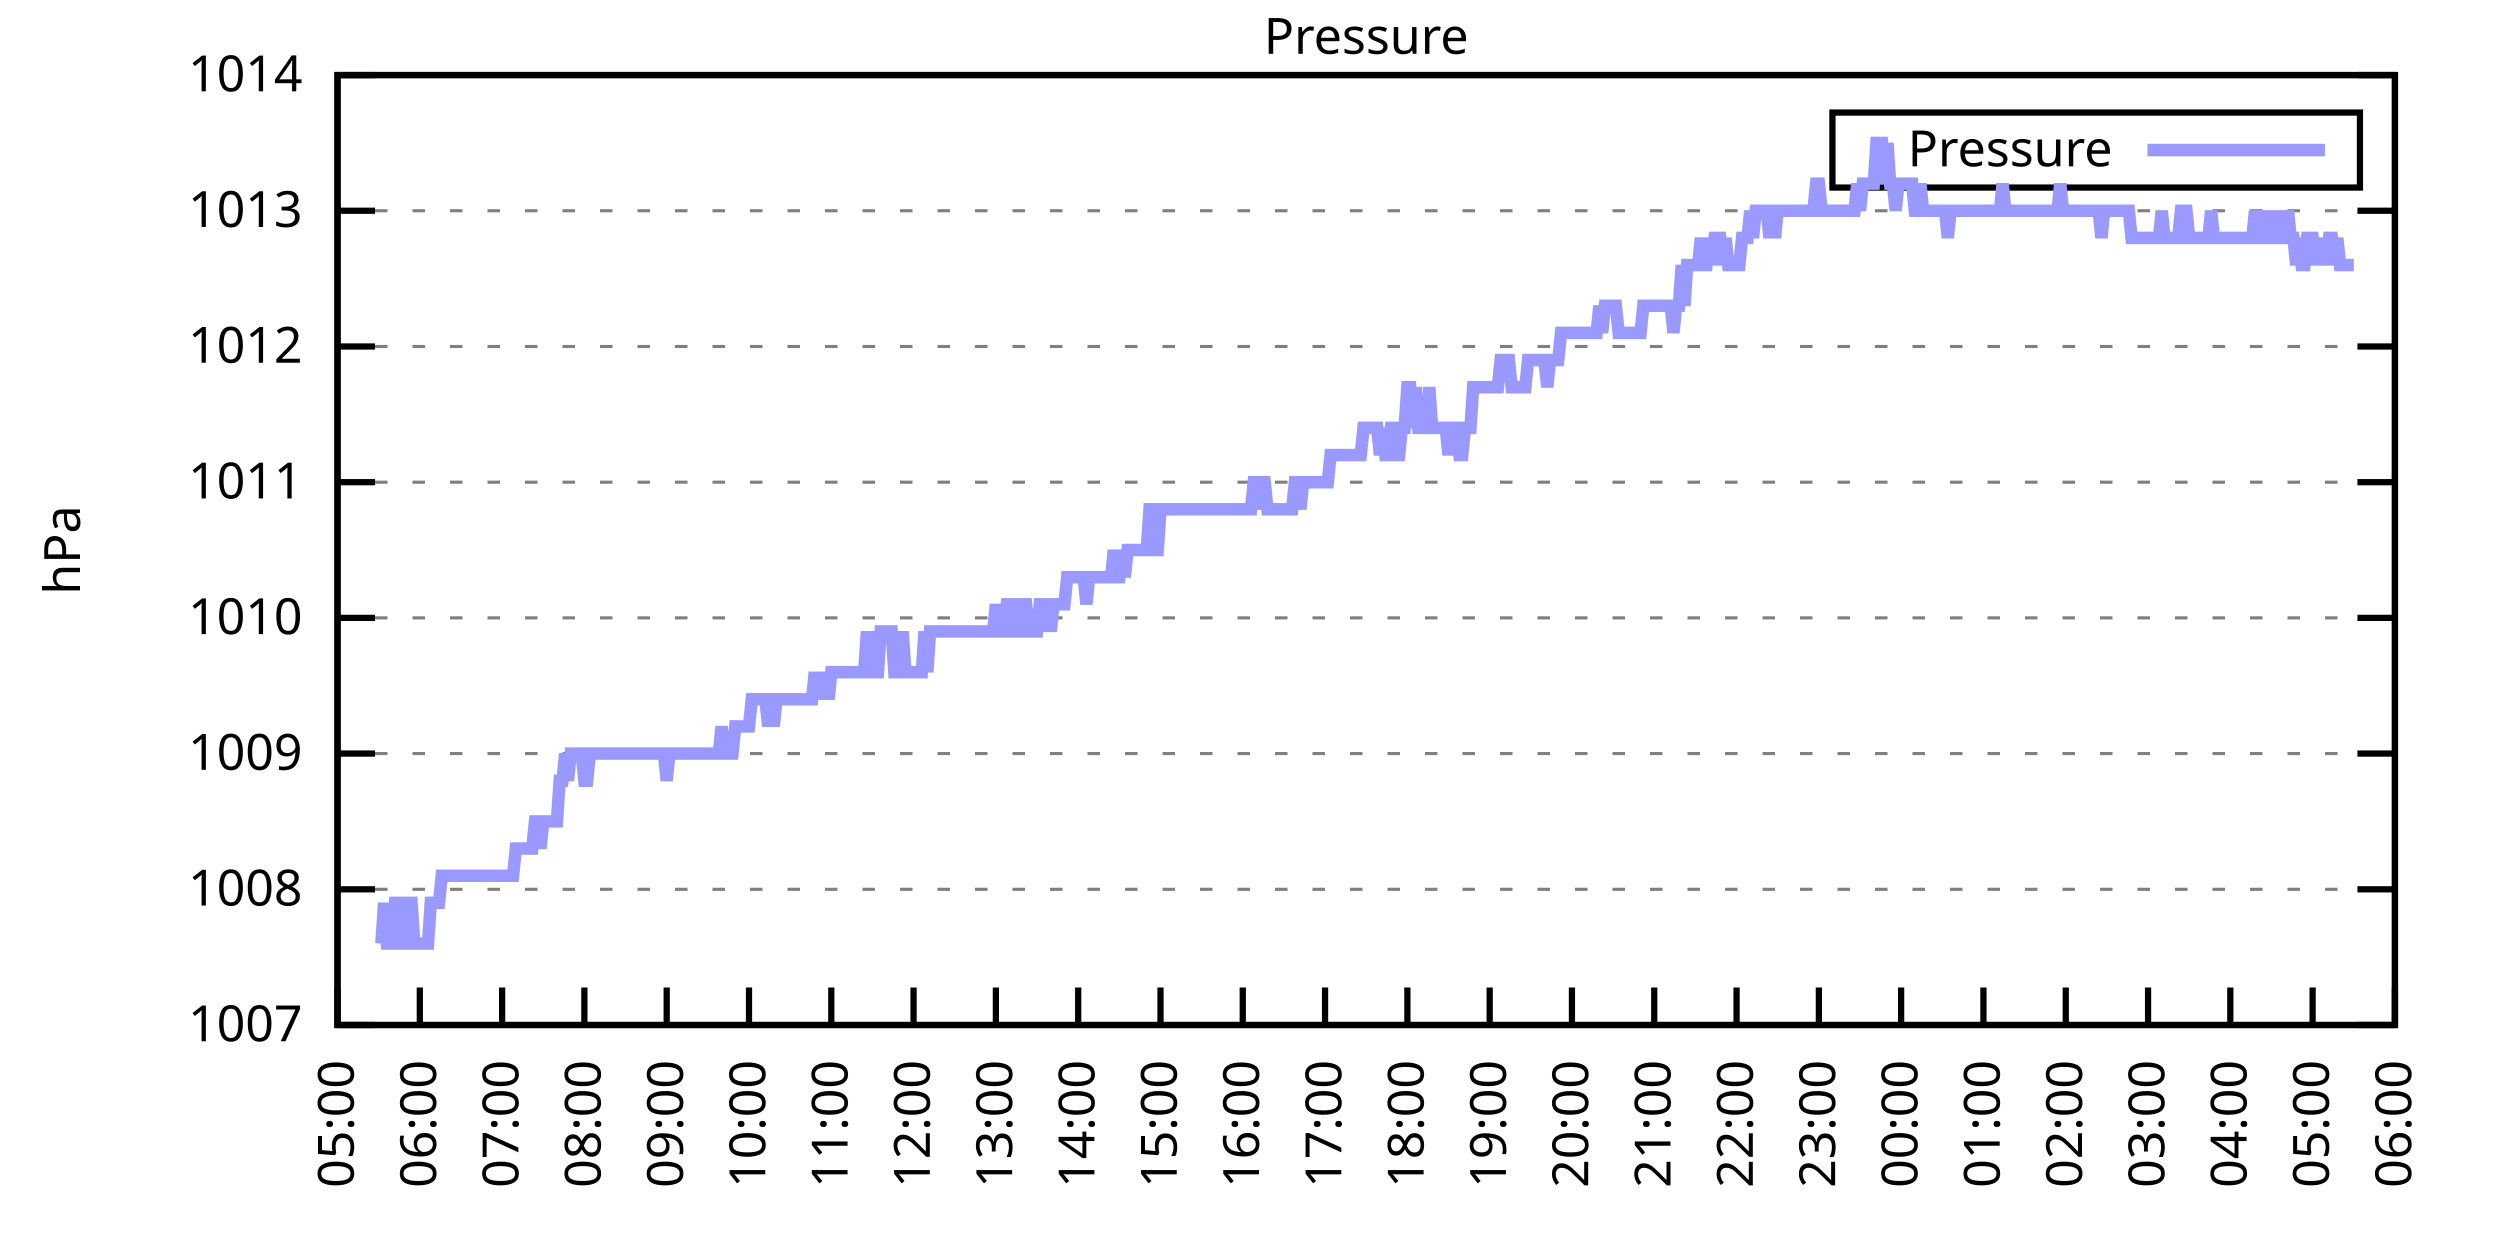
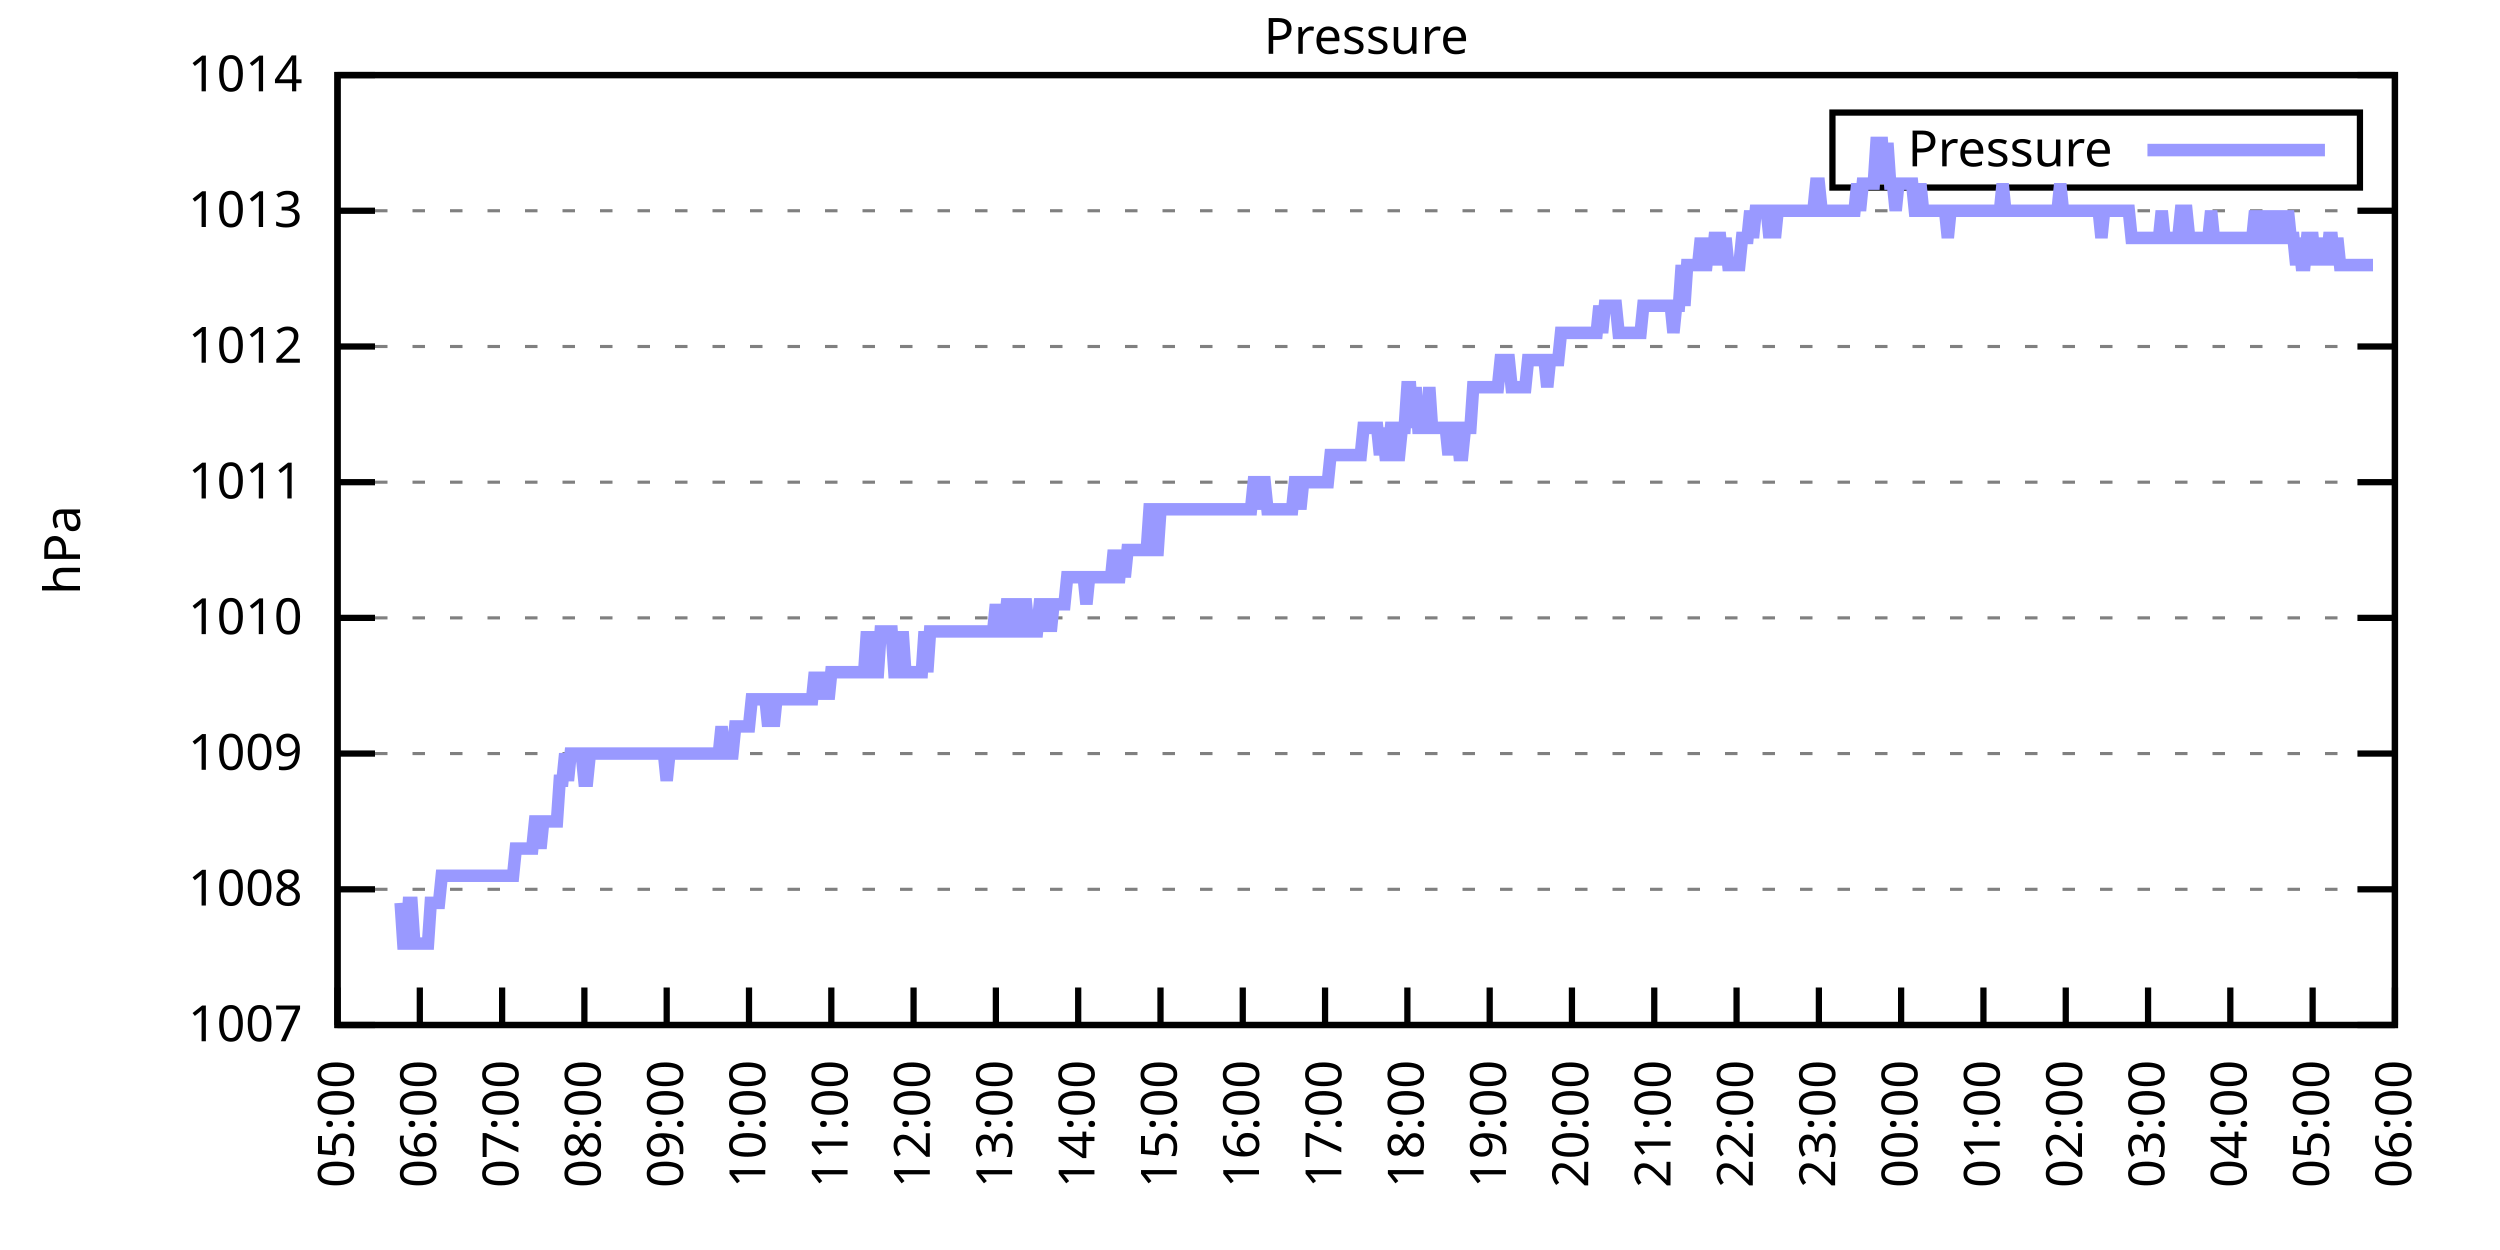
<svg xmlns="http://www.w3.org/2000/svg" xmlns:xlink="http://www.w3.org/1999/xlink" width="400" height="200" viewBox="0 0 400 200">
  <g id="gnuplot_canvas">
    <rect x="0" y="0" width="400" height="200" fill="none" />
    <defs>
      <circle id="gpDot" r="0.5" stroke-width="0.5" stroke="currentColor" />
      <path id="gpPt0" stroke-width="0.333" stroke="currentColor" d="M-1,0 h2 M0,-1 v2" />
      <path id="gpPt1" stroke-width="0.333" stroke="currentColor" d="M-1,-1 L1,1 M1,-1 L-1,1" />
      <path id="gpPt2" stroke-width="0.333" stroke="currentColor" d="M-1,0 L1,0 M0,-1 L0,1 M-1,-1 L1,1 M-1,1 L1,-1" />
      <rect id="gpPt3" stroke-width="0.333" stroke="currentColor" x="-1" y="-1" width="2" height="2" />
      <rect id="gpPt4" stroke-width="0.333" stroke="currentColor" fill="currentColor" x="-1" y="-1" width="2" height="2" />
      <circle id="gpPt5" stroke-width="0.333" stroke="currentColor" cx="0" cy="0" r="1" />
      <use xlink:href="#gpPt5" id="gpPt6" fill="currentColor" stroke="none" />
      <path id="gpPt7" stroke-width="0.333" stroke="currentColor" d="M0,-1.33 L-1.33,0.67 L1.33,0.67 z" />
      <use xlink:href="#gpPt7" id="gpPt8" fill="currentColor" stroke="none" />
      <use xlink:href="#gpPt7" id="gpPt9" stroke="currentColor" transform="rotate(180)" />
      <use xlink:href="#gpPt9" id="gpPt10" fill="currentColor" stroke="none" />
      <use xlink:href="#gpPt3" id="gpPt11" stroke="currentColor" transform="rotate(45)" />
      <use xlink:href="#gpPt11" id="gpPt12" fill="currentColor" stroke="none" />
      <path id="gpPt13" stroke-width="0.333" stroke="currentColor" d="M0,1.330 L1.265,0.411 L0.782,-1.067 L-0.782,-1.076 L-1.265,0.411 z" />
      <use xlink:href="#gpPt13" id="gpPt14" fill="currentColor" stroke="none" />
      <filter id="textbox" filterUnits="objectBoundingBox" x="0" y="0" height="1" width="1">
        <feFlood flood-color="white" flood-opacity="1" result="bgnd" />
        <feComposite in="SourceGraphic" in2="bgnd" operator="atop" />
      </filter>
      <filter id="greybox" filterUnits="objectBoundingBox" x="0" y="0" height="1" width="1">
        <feFlood flood-color="lightgrey" flood-opacity="1" result="grey" />
        <feComposite in="SourceGraphic" in2="grey" operator="atop" />
      </filter>
    </defs>
    <g fill="none" color="white" stroke="currentColor" stroke-width="1.00" stroke-linecap="butt" stroke-linejoin="miter">
</g>
    <g fill="none" color="black" stroke="currentColor" stroke-width="1.00" stroke-linecap="butt" stroke-linejoin="miter">
      <g stroke="none" shape-rendering="crispEdges">
        <polygon fill="rgb(255, 255, 255)" points="54.00,164.00 383.18,164.00 383.18,12.02 54.00,12.02 " />
      </g>
    </g>
    <g fill="none" color="black" stroke="currentColor" stroke-width="1.00" stroke-linecap="butt" stroke-linejoin="miter">
</g>
    <g fill="none" color="black" stroke="black" stroke-width="0.50" stroke-linecap="butt" stroke-linejoin="miter">
</g>
    <g fill="none" color="gray" stroke="currentColor" stroke-width="0.50" stroke-linecap="butt" stroke-linejoin="miter">
      <path stroke="gray" stroke-dasharray="2,4" class="gridline" d="M54.00,164.00 L383.19,164.00  " />
    </g>
    <g fill="none" color="gray" stroke="gray" stroke-width="1.00" stroke-linecap="butt" stroke-linejoin="miter">
</g>
    <g fill="none" color="black" stroke="currentColor" stroke-width="1.00" stroke-linecap="butt" stroke-linejoin="miter">
      <path stroke="black" d="M54.00,164.00 L60.00,164.00 M383.19,164.00 L377.19,164.00  " />
      <g transform="translate(48.40,166.60)" stroke="none" fill="black" font-family="Sans" font-size="8.00" text-anchor="end">
        <text>
          <tspan font-family="Sans"> 1007</tspan>
        </text>
      </g>
    </g>
    <g fill="none" color="black" stroke="currentColor" stroke-width="1.00" stroke-linecap="butt" stroke-linejoin="miter">
</g>
    <g fill="none" color="black" stroke="black" stroke-width="0.50" stroke-linecap="butt" stroke-linejoin="miter">
</g>
    <g fill="none" color="gray" stroke="currentColor" stroke-width="0.50" stroke-linecap="butt" stroke-linejoin="miter">
      <path stroke="gray" stroke-dasharray="2,4" class="gridline" d="M54.00,142.29 L383.19,142.29  " />
    </g>
    <g fill="none" color="gray" stroke="gray" stroke-width="1.00" stroke-linecap="butt" stroke-linejoin="miter">
</g>
    <g fill="none" color="black" stroke="currentColor" stroke-width="1.00" stroke-linecap="butt" stroke-linejoin="miter">
      <path stroke="black" d="M54.00,142.29 L60.00,142.29 M383.19,142.29 L377.19,142.29  " />
      <g transform="translate(48.40,144.89)" stroke="none" fill="black" font-family="Sans" font-size="8.00" text-anchor="end">
        <text>
          <tspan font-family="Sans"> 1008</tspan>
        </text>
      </g>
    </g>
    <g fill="none" color="black" stroke="currentColor" stroke-width="1.00" stroke-linecap="butt" stroke-linejoin="miter">
</g>
    <g fill="none" color="black" stroke="black" stroke-width="0.50" stroke-linecap="butt" stroke-linejoin="miter">
</g>
    <g fill="none" color="gray" stroke="currentColor" stroke-width="0.50" stroke-linecap="butt" stroke-linejoin="miter">
      <path stroke="gray" stroke-dasharray="2,4" class="gridline" d="M54.00,120.57 L383.19,120.57  " />
    </g>
    <g fill="none" color="gray" stroke="gray" stroke-width="1.00" stroke-linecap="butt" stroke-linejoin="miter">
</g>
    <g fill="none" color="black" stroke="currentColor" stroke-width="1.00" stroke-linecap="butt" stroke-linejoin="miter">
      <path stroke="black" d="M54.00,120.57 L60.00,120.57 M383.19,120.57 L377.19,120.57  " />
      <g transform="translate(48.40,123.17)" stroke="none" fill="black" font-family="Sans" font-size="8.00" text-anchor="end">
        <text>
          <tspan font-family="Sans"> 1009</tspan>
        </text>
      </g>
    </g>
    <g fill="none" color="black" stroke="currentColor" stroke-width="1.00" stroke-linecap="butt" stroke-linejoin="miter">
</g>
    <g fill="none" color="black" stroke="black" stroke-width="0.50" stroke-linecap="butt" stroke-linejoin="miter">
</g>
    <g fill="none" color="gray" stroke="currentColor" stroke-width="0.50" stroke-linecap="butt" stroke-linejoin="miter">
      <path stroke="gray" stroke-dasharray="2,4" class="gridline" d="M54.00,98.86 L383.19,98.86  " />
    </g>
    <g fill="none" color="gray" stroke="gray" stroke-width="1.00" stroke-linecap="butt" stroke-linejoin="miter">
</g>
    <g fill="none" color="black" stroke="currentColor" stroke-width="1.00" stroke-linecap="butt" stroke-linejoin="miter">
      <path stroke="black" d="M54.00,98.86 L60.00,98.86 M383.19,98.86 L377.19,98.86  " />
      <g transform="translate(48.40,101.46)" stroke="none" fill="black" font-family="Sans" font-size="8.00" text-anchor="end">
        <text>
          <tspan font-family="Sans"> 1010</tspan>
        </text>
      </g>
    </g>
    <g fill="none" color="black" stroke="currentColor" stroke-width="1.00" stroke-linecap="butt" stroke-linejoin="miter">
</g>
    <g fill="none" color="black" stroke="black" stroke-width="0.50" stroke-linecap="butt" stroke-linejoin="miter">
</g>
    <g fill="none" color="gray" stroke="currentColor" stroke-width="0.50" stroke-linecap="butt" stroke-linejoin="miter">
      <path stroke="gray" stroke-dasharray="2,4" class="gridline" d="M54.00,77.15 L383.19,77.15  " />
    </g>
    <g fill="none" color="gray" stroke="gray" stroke-width="1.00" stroke-linecap="butt" stroke-linejoin="miter">
</g>
    <g fill="none" color="black" stroke="currentColor" stroke-width="1.00" stroke-linecap="butt" stroke-linejoin="miter">
      <path stroke="black" d="M54.00,77.15 L60.00,77.15 M383.19,77.15 L377.19,77.15  " />
      <g transform="translate(48.40,79.75)" stroke="none" fill="black" font-family="Sans" font-size="8.00" text-anchor="end">
        <text>
          <tspan font-family="Sans"> 1011</tspan>
        </text>
      </g>
    </g>
    <g fill="none" color="black" stroke="currentColor" stroke-width="1.00" stroke-linecap="butt" stroke-linejoin="miter">
</g>
    <g fill="none" color="black" stroke="black" stroke-width="0.50" stroke-linecap="butt" stroke-linejoin="miter">
</g>
    <g fill="none" color="gray" stroke="currentColor" stroke-width="0.50" stroke-linecap="butt" stroke-linejoin="miter">
      <path stroke="gray" stroke-dasharray="2,4" class="gridline" d="M54.00,55.44 L383.19,55.44  " />
    </g>
    <g fill="none" color="gray" stroke="gray" stroke-width="1.00" stroke-linecap="butt" stroke-linejoin="miter">
</g>
    <g fill="none" color="black" stroke="currentColor" stroke-width="1.00" stroke-linecap="butt" stroke-linejoin="miter">
      <path stroke="black" d="M54.00,55.44 L60.00,55.44 M383.19,55.44 L377.19,55.44  " />
      <g transform="translate(48.40,58.04)" stroke="none" fill="black" font-family="Sans" font-size="8.00" text-anchor="end">
        <text>
          <tspan font-family="Sans"> 1012</tspan>
        </text>
      </g>
    </g>
    <g fill="none" color="black" stroke="currentColor" stroke-width="1.00" stroke-linecap="butt" stroke-linejoin="miter">
</g>
    <g fill="none" color="black" stroke="black" stroke-width="0.50" stroke-linecap="butt" stroke-linejoin="miter">
</g>
    <g fill="none" color="gray" stroke="currentColor" stroke-width="0.50" stroke-linecap="butt" stroke-linejoin="miter">
      <path stroke="gray" stroke-dasharray="2,4" class="gridline" d="M54.00,33.72 L383.19,33.72  " />
    </g>
    <g fill="none" color="gray" stroke="gray" stroke-width="1.00" stroke-linecap="butt" stroke-linejoin="miter">
</g>
    <g fill="none" color="black" stroke="currentColor" stroke-width="1.00" stroke-linecap="butt" stroke-linejoin="miter">
      <path stroke="black" d="M54.00,33.72 L60.00,33.72 M383.19,33.72 L377.19,33.72  " />
      <g transform="translate(48.40,36.32)" stroke="none" fill="black" font-family="Sans" font-size="8.00" text-anchor="end">
        <text>
          <tspan font-family="Sans"> 1013</tspan>
        </text>
      </g>
    </g>
    <g fill="none" color="black" stroke="currentColor" stroke-width="1.00" stroke-linecap="butt" stroke-linejoin="miter">
</g>
    <g fill="none" color="black" stroke="black" stroke-width="0.50" stroke-linecap="butt" stroke-linejoin="miter">
</g>
    <g fill="none" color="gray" stroke="currentColor" stroke-width="0.50" stroke-linecap="butt" stroke-linejoin="miter">
      <path stroke="gray" stroke-dasharray="2,4" class="gridline" d="M54.00,12.01 L383.19,12.01  " />
    </g>
    <g fill="none" color="gray" stroke="gray" stroke-width="1.00" stroke-linecap="butt" stroke-linejoin="miter">
</g>
    <g fill="none" color="black" stroke="currentColor" stroke-width="1.00" stroke-linecap="butt" stroke-linejoin="miter">
      <path stroke="black" d="M54.00,12.01 L60.00,12.01 M383.19,12.01 L377.19,12.01  " />
      <g transform="translate(48.40,14.61)" stroke="none" fill="black" font-family="Sans" font-size="8.00" text-anchor="end">
        <text>
          <tspan font-family="Sans"> 1014</tspan>
        </text>
      </g>
    </g>
    <g fill="none" color="black" stroke="currentColor" stroke-width="1.00" stroke-linecap="butt" stroke-linejoin="miter">
      <path stroke="black" d="M54.00,164.00 L54.00,158.00  " />
      <g transform="translate(56.60,169.60) rotate(270.00)" stroke="none" fill="black" font-family="Sans" font-size="8.00" text-anchor="end">
        <text>
          <tspan font-family="Sans">05:00</tspan>
        </text>
      </g>
    </g>
    <g fill="none" color="black" stroke="currentColor" stroke-width="1.00" stroke-linecap="butt" stroke-linejoin="miter">
      <path stroke="black" d="M67.17,164.00 L67.17,158.00  " />
      <g transform="translate(69.77,169.60) rotate(270.00)" stroke="none" fill="black" font-family="Sans" font-size="8.00" text-anchor="end">
        <text>
          <tspan font-family="Sans">06:00</tspan>
        </text>
      </g>
    </g>
    <g fill="none" color="black" stroke="currentColor" stroke-width="1.00" stroke-linecap="butt" stroke-linejoin="miter">
      <path stroke="black" d="M80.34,164.00 L80.34,158.00  " />
      <g transform="translate(82.94,169.60) rotate(270.00)" stroke="none" fill="black" font-family="Sans" font-size="8.00" text-anchor="end">
        <text>
          <tspan font-family="Sans">07:00</tspan>
        </text>
      </g>
    </g>
    <g fill="none" color="black" stroke="currentColor" stroke-width="1.00" stroke-linecap="butt" stroke-linejoin="miter">
      <path stroke="black" d="M93.50,164.00 L93.50,158.00  " />
      <g transform="translate(96.10,169.60) rotate(270.00)" stroke="none" fill="black" font-family="Sans" font-size="8.00" text-anchor="end">
        <text>
          <tspan font-family="Sans">08:00</tspan>
        </text>
      </g>
    </g>
    <g fill="none" color="black" stroke="currentColor" stroke-width="1.00" stroke-linecap="butt" stroke-linejoin="miter">
      <path stroke="black" d="M106.67,164.00 L106.67,158.00  " />
      <g transform="translate(109.27,169.60) rotate(270.00)" stroke="none" fill="black" font-family="Sans" font-size="8.00" text-anchor="end">
        <text>
          <tspan font-family="Sans">09:00</tspan>
        </text>
      </g>
    </g>
    <g fill="none" color="black" stroke="currentColor" stroke-width="1.00" stroke-linecap="butt" stroke-linejoin="miter">
      <path stroke="black" d="M119.84,164.00 L119.84,158.00  " />
      <g transform="translate(122.44,169.60) rotate(270.00)" stroke="none" fill="black" font-family="Sans" font-size="8.00" text-anchor="end">
        <text>
          <tspan font-family="Sans">10:00</tspan>
        </text>
      </g>
    </g>
    <g fill="none" color="black" stroke="currentColor" stroke-width="1.00" stroke-linecap="butt" stroke-linejoin="miter">
      <path stroke="black" d="M133.01,164.00 L133.01,158.00  " />
      <g transform="translate(135.61,169.60) rotate(270.00)" stroke="none" fill="black" font-family="Sans" font-size="8.00" text-anchor="end">
        <text>
          <tspan font-family="Sans">11:00</tspan>
        </text>
      </g>
    </g>
    <g fill="none" color="black" stroke="currentColor" stroke-width="1.00" stroke-linecap="butt" stroke-linejoin="miter">
      <path stroke="black" d="M146.17,164.00 L146.17,158.00  " />
      <g transform="translate(148.77,169.60) rotate(270.00)" stroke="none" fill="black" font-family="Sans" font-size="8.00" text-anchor="end">
        <text>
          <tspan font-family="Sans">12:00</tspan>
        </text>
      </g>
    </g>
    <g fill="none" color="black" stroke="currentColor" stroke-width="1.00" stroke-linecap="butt" stroke-linejoin="miter">
      <path stroke="black" d="M159.34,164.00 L159.34,158.00  " />
      <g transform="translate(161.94,169.60) rotate(270.00)" stroke="none" fill="black" font-family="Sans" font-size="8.00" text-anchor="end">
        <text>
          <tspan font-family="Sans">13:00</tspan>
        </text>
      </g>
    </g>
    <g fill="none" color="black" stroke="currentColor" stroke-width="1.00" stroke-linecap="butt" stroke-linejoin="miter">
      <path stroke="black" d="M172.51,164.00 L172.51,158.00  " />
      <g transform="translate(175.11,169.60) rotate(270.00)" stroke="none" fill="black" font-family="Sans" font-size="8.00" text-anchor="end">
        <text>
          <tspan font-family="Sans">14:00</tspan>
        </text>
      </g>
    </g>
    <g fill="none" color="black" stroke="currentColor" stroke-width="1.00" stroke-linecap="butt" stroke-linejoin="miter">
      <path stroke="black" d="M185.68,164.00 L185.68,158.00  " />
      <g transform="translate(188.28,169.60) rotate(270.00)" stroke="none" fill="black" font-family="Sans" font-size="8.00" text-anchor="end">
        <text>
          <tspan font-family="Sans">15:00</tspan>
        </text>
      </g>
    </g>
    <g fill="none" color="black" stroke="currentColor" stroke-width="1.00" stroke-linecap="butt" stroke-linejoin="miter">
      <path stroke="black" d="M198.84,164.00 L198.84,158.00  " />
      <g transform="translate(201.44,169.60) rotate(270.00)" stroke="none" fill="black" font-family="Sans" font-size="8.00" text-anchor="end">
        <text>
          <tspan font-family="Sans">16:00</tspan>
        </text>
      </g>
    </g>
    <g fill="none" color="black" stroke="currentColor" stroke-width="1.00" stroke-linecap="butt" stroke-linejoin="miter">
      <path stroke="black" d="M212.01,164.00 L212.01,158.00  " />
      <g transform="translate(214.61,169.60) rotate(270.00)" stroke="none" fill="black" font-family="Sans" font-size="8.00" text-anchor="end">
        <text>
          <tspan font-family="Sans">17:00</tspan>
        </text>
      </g>
    </g>
    <g fill="none" color="black" stroke="currentColor" stroke-width="1.00" stroke-linecap="butt" stroke-linejoin="miter">
      <path stroke="black" d="M225.18,164.00 L225.18,158.00  " />
      <g transform="translate(227.78,169.60) rotate(270.00)" stroke="none" fill="black" font-family="Sans" font-size="8.00" text-anchor="end">
        <text>
          <tspan font-family="Sans">18:00</tspan>
        </text>
      </g>
    </g>
    <g fill="none" color="black" stroke="currentColor" stroke-width="1.00" stroke-linecap="butt" stroke-linejoin="miter">
      <path stroke="black" d="M238.35,164.00 L238.35,158.00  " />
      <g transform="translate(240.95,169.60) rotate(270.00)" stroke="none" fill="black" font-family="Sans" font-size="8.00" text-anchor="end">
        <text>
          <tspan font-family="Sans">19:00</tspan>
        </text>
      </g>
    </g>
    <g fill="none" color="black" stroke="currentColor" stroke-width="1.00" stroke-linecap="butt" stroke-linejoin="miter">
      <path stroke="black" d="M251.51,164.00 L251.51,158.00  " />
      <g transform="translate(254.11,169.60) rotate(270.00)" stroke="none" fill="black" font-family="Sans" font-size="8.00" text-anchor="end">
        <text>
          <tspan font-family="Sans">20:00</tspan>
        </text>
      </g>
    </g>
    <g fill="none" color="black" stroke="currentColor" stroke-width="1.00" stroke-linecap="butt" stroke-linejoin="miter">
      <path stroke="black" d="M264.68,164.00 L264.68,158.00  " />
      <g transform="translate(267.28,169.60) rotate(270.00)" stroke="none" fill="black" font-family="Sans" font-size="8.00" text-anchor="end">
        <text>
          <tspan font-family="Sans">21:00</tspan>
        </text>
      </g>
    </g>
    <g fill="none" color="black" stroke="currentColor" stroke-width="1.00" stroke-linecap="butt" stroke-linejoin="miter">
      <path stroke="black" d="M277.85,164.00 L277.85,158.00  " />
      <g transform="translate(280.45,169.60) rotate(270.00)" stroke="none" fill="black" font-family="Sans" font-size="8.00" text-anchor="end">
        <text>
          <tspan font-family="Sans">22:00</tspan>
        </text>
      </g>
    </g>
    <g fill="none" color="black" stroke="currentColor" stroke-width="1.00" stroke-linecap="butt" stroke-linejoin="miter">
      <path stroke="black" d="M291.02,164.00 L291.02,158.00  " />
      <g transform="translate(293.62,169.60) rotate(270.00)" stroke="none" fill="black" font-family="Sans" font-size="8.00" text-anchor="end">
        <text>
          <tspan font-family="Sans">23:00</tspan>
        </text>
      </g>
    </g>
    <g fill="none" color="black" stroke="currentColor" stroke-width="1.00" stroke-linecap="butt" stroke-linejoin="miter">
      <path stroke="black" d="M304.18,164.00 L304.18,158.00  " />
      <g transform="translate(306.78,169.60) rotate(270.00)" stroke="none" fill="black" font-family="Sans" font-size="8.00" text-anchor="end">
        <text>
          <tspan font-family="Sans">00:00</tspan>
        </text>
      </g>
    </g>
    <g fill="none" color="black" stroke="currentColor" stroke-width="1.00" stroke-linecap="butt" stroke-linejoin="miter">
      <path stroke="black" d="M317.35,164.00 L317.35,158.00  " />
      <g transform="translate(319.95,169.60) rotate(270.00)" stroke="none" fill="black" font-family="Sans" font-size="8.00" text-anchor="end">
        <text>
          <tspan font-family="Sans">01:00</tspan>
        </text>
      </g>
    </g>
    <g fill="none" color="black" stroke="currentColor" stroke-width="1.00" stroke-linecap="butt" stroke-linejoin="miter">
      <path stroke="black" d="M330.52,164.00 L330.52,158.00  " />
      <g transform="translate(333.12,169.60) rotate(270.00)" stroke="none" fill="black" font-family="Sans" font-size="8.00" text-anchor="end">
        <text>
          <tspan font-family="Sans">02:00</tspan>
        </text>
      </g>
    </g>
    <g fill="none" color="black" stroke="currentColor" stroke-width="1.00" stroke-linecap="butt" stroke-linejoin="miter">
      <path stroke="black" d="M343.69,164.00 L343.69,158.00  " />
      <g transform="translate(346.29,169.60) rotate(270.00)" stroke="none" fill="black" font-family="Sans" font-size="8.00" text-anchor="end">
        <text>
          <tspan font-family="Sans">03:00</tspan>
        </text>
      </g>
    </g>
    <g fill="none" color="black" stroke="currentColor" stroke-width="1.00" stroke-linecap="butt" stroke-linejoin="miter">
      <path stroke="black" d="M356.85,164.00 L356.85,158.00  " />
      <g transform="translate(359.45,169.60) rotate(270.00)" stroke="none" fill="black" font-family="Sans" font-size="8.00" text-anchor="end">
        <text>
          <tspan font-family="Sans">04:00</tspan>
        </text>
      </g>
    </g>
    <g fill="none" color="black" stroke="currentColor" stroke-width="1.00" stroke-linecap="butt" stroke-linejoin="miter">
      <path stroke="black" d="M370.02,164.00 L370.02,158.00  " />
      <g transform="translate(372.62,169.60) rotate(270.00)" stroke="none" fill="black" font-family="Sans" font-size="8.00" text-anchor="end">
        <text>
          <tspan font-family="Sans">05:00</tspan>
        </text>
      </g>
    </g>
    <g fill="none" color="black" stroke="currentColor" stroke-width="1.00" stroke-linecap="butt" stroke-linejoin="miter">
      <path stroke="black" d="M383.19,164.00 L383.19,158.00  " />
      <g transform="translate(385.79,169.60) rotate(270.00)" stroke="none" fill="black" font-family="Sans" font-size="8.00" text-anchor="end">
        <text>
          <tspan font-family="Sans">06:00</tspan>
        </text>
      </g>
    </g>
    <g fill="none" color="black" stroke="currentColor" stroke-width="1.00" stroke-linecap="butt" stroke-linejoin="miter">
</g>
    <g fill="none" color="black" stroke="currentColor" stroke-width="1.00" stroke-linecap="butt" stroke-linejoin="miter">
      <path stroke="black" d="M54.00,12.01 L54.00,164.00 L383.19,164.00 L383.19,12.01 L54.00,12.01 Z  " />
    </g>
    <g fill="none" color="black" stroke="currentColor" stroke-width="1.00" stroke-linecap="butt" stroke-linejoin="miter">
</g>
    <g fill="none" color="black" stroke="currentColor" stroke-width="1.00" stroke-linecap="butt" stroke-linejoin="miter">
      <path stroke="black" d="M293.19,30.01 L293.19,18.01 L377.59,18.01 L377.59,30.01 L293.19,30.01 Z  " />
    </g>
    <g id="Pressure_plot_1">
      <g fill="none" color="white" stroke="black" stroke-width="2.00" stroke-linecap="butt" stroke-linejoin="miter">
</g>
      <g fill="none" color="black" stroke="currentColor" stroke-width="2.00" stroke-linecap="butt" stroke-linejoin="miter">
        <g transform="translate(337.99,26.61)" stroke="none" fill="black" font-family="Sans" font-size="8.00" text-anchor="end">
          <text>
            <tspan font-family="Sans">Pressure</tspan>
          </text>
        </g>
      </g>
      <g fill="none" color="black" stroke="currentColor" stroke-width="2.00" stroke-linecap="butt" stroke-linejoin="miter">
-         <path stroke="rgb(153, 153, 255)" d="M343.59,24.01 L371.99,24.01 M61.02,150.97 L61.46,144.46 L61.90,150.97 L62.34,150.97 L62.78,150.97 L63.22,144.46   L63.66,144.46 L64.10,144.46 L64.53,150.97 L64.97,150.97 L65.41,144.46 L65.85,144.46 L66.29,150.97 L66.73,150.97   L67.17,150.97 L67.61,150.97 L68.05,150.97 L68.48,150.97 L68.92,144.46 L69.36,144.46 L69.80,144.46 L70.24,144.46   L70.68,140.12 L71.12,140.12 L71.56,140.12 L72.00,140.12 L72.43,140.12 L72.87,140.12 L73.31,140.12 L73.75,140.12   L74.19,140.12 L74.63,140.12 L75.07,140.12 L75.51,140.12 L75.95,140.12 L76.38,140.12 L76.82,140.12 L77.26,140.12   L77.70,140.12 L78.14,140.12 L78.58,140.12 L79.02,140.12 L79.46,140.12 L79.90,140.12 L80.34,140.12 L80.77,140.12   L81.21,140.12 L81.65,140.12 L82.09,140.12 L82.53,135.77 L82.97,135.77 L83.41,135.77 L83.85,135.77 L84.29,135.77   L84.72,135.77 L85.16,135.77 L85.60,131.43 L86.04,131.43 L86.48,135.77 L86.92,131.43 L87.36,131.43 L87.80,131.43   L88.24,131.43 L88.67,131.43 L89.11,131.43 L89.55,124.92 L89.99,124.92 L90.43,120.57 L90.87,124.92 L91.31,120.57   L91.75,120.57 L92.19,120.57 L92.62,120.57 L93.06,120.57 L93.50,124.92 L93.94,124.92 L94.38,120.57 L94.82,120.57   L95.26,120.57 L95.70,120.57 L96.14,120.57 L96.58,120.57 L97.01,120.57 L97.45,120.57 L97.89,120.57 L98.33,120.57   L98.77,120.57 L99.21,120.57 L99.65,120.57 L100.09,120.57 L100.53,120.57 L100.96,120.57 L101.40,120.57 L101.84,120.57   L102.28,120.57 L102.72,120.57 L103.16,120.57 L103.60,120.57 L104.04,120.57 L104.48,120.57 L104.91,120.57 L105.35,120.57   L105.79,120.57 L106.23,120.57 L106.67,124.92 L107.11,120.57 L107.55,120.57 L107.99,120.57 L108.43,120.57 L108.87,120.57   L109.30,120.57 L109.74,120.57 L110.18,120.57 L110.62,120.57 L111.06,120.57 L111.50,120.57 L111.94,120.57 L112.38,120.57   L112.82,120.57 L113.25,120.57 L113.69,120.57 L114.13,120.57 L114.57,120.57 L115.01,120.57 L115.45,116.23 L115.89,120.57   L116.33,120.57 L116.77,120.57 L117.20,120.57 L117.64,116.23 L118.08,116.23 L118.52,116.23 L118.96,116.23 L119.40,116.23   L119.84,116.23 L120.28,111.89 L120.72,111.89 L121.15,111.89 L121.59,111.89 L122.03,111.89 L122.47,111.89 L122.91,116.23   L123.35,111.89 L123.79,116.23 L124.23,111.89 L124.67,111.89 L125.11,111.89 L125.54,111.89 L125.98,111.89 L126.42,111.89   L126.86,111.89 L127.30,111.89 L127.74,111.89 L128.18,111.89 L128.62,111.89 L129.06,111.89 L129.49,111.89 L129.93,111.89   L130.37,107.55 L130.81,111.89 L131.25,107.55 L131.69,111.89 L132.13,107.55 L132.57,111.89 L133.01,107.55 L133.44,107.55   L133.88,107.55 L134.32,107.55 L134.76,107.55 L135.20,107.55 L135.64,107.55 L136.08,107.55 L136.52,107.55 L136.96,107.55   L137.39,107.55 L137.83,107.55 L138.27,107.55 L138.71,101.03 L139.15,107.55 L139.59,101.03 L140.03,107.55 L140.47,107.55   L140.91,101.03 L141.35,101.03 L141.78,101.03 L142.22,101.03 L142.66,101.03 L143.10,107.55 L143.54,107.55 L143.98,107.55   L144.42,101.03 L144.86,107.55 L145.30,107.55 L145.73,107.55 L146.17,107.55 L146.61,107.55 L147.05,107.55 L147.49,107.55   L147.93,101.03 L148.37,107.55 L148.81,101.03 L149.25,101.03 L149.68,101.03 L150.12,101.03 L150.56,101.03 L151.00,101.03   L151.44,101.03 L151.88,101.03 L152.32,101.03 L152.76,101.03 L153.20,101.03 L153.63,101.03 L154.07,101.03 L154.51,101.03   L154.95,101.03 L155.39,101.03 L155.83,101.03 L156.27,101.03 L156.71,101.03 L157.15,101.03 L157.59,101.03 L158.02,101.03   L158.46,101.03 L158.90,101.03 L159.34,96.69 L159.78,101.03 L160.22,101.03 L160.66,101.03 L161.10,96.69 L161.54,96.69   L161.97,101.03 L162.41,101.03 L162.85,101.03 L163.29,96.69 L163.73,96.69 L164.17,96.69 L164.61,101.03 L165.05,101.03   L165.49,101.03 L165.92,101.03 L166.36,96.69 L166.80,96.69 L167.24,101.03 L167.68,96.69 L168.12,101.03 L168.56,96.69   L169.00,96.69 L169.44,96.69 L169.87,96.69 L170.31,96.69 L170.75,92.35 L171.19,92.35 L171.63,92.35 L172.07,92.35   L172.51,92.35 L172.95,92.35 L173.39,92.35 L173.83,96.69 L174.26,92.35 L174.70,92.35 L175.14,92.35 L175.58,92.35   L176.02,92.35 L176.46,92.35 L176.90,92.35 L177.34,92.35 L177.78,92.35 L178.21,88.00 L178.65,92.35 L179.09,92.35   L179.53,88.00 L179.97,92.35 L180.41,88.00 L180.85,88.00 L181.29,88.00 L181.73,88.00 L182.16,88.00 L182.60,88.00   L183.04,88.00 L183.48,88.00 L183.92,81.49 L184.36,81.49 L184.80,88.00 L185.24,88.00 L185.68,81.49 L186.11,81.49   L186.55,81.49 L186.99,81.49 L187.43,81.49 L187.87,81.49 L188.31,81.49 L188.75,81.49 L189.19,81.49 L189.63,81.49   L190.07,81.49 L190.50,81.49 L190.94,81.49 L191.38,81.49 L191.82,81.49 L192.26,81.49 L192.70,81.49 L193.14,81.49   L193.58,81.49 L194.02,81.49 L194.45,81.49 L194.89,81.49 L195.33,81.49 L195.77,81.49 L196.21,81.49 L196.65,81.49   L197.09,81.49 L197.53,81.49 L197.97,81.49 L198.40,81.49 L198.84,81.49 L199.28,81.49 L199.72,81.49 L200.16,81.49   L200.60,77.15 L201.04,77.15 L201.48,81.49 L201.92,77.15 L202.35,77.15 L202.79,81.49 L203.23,81.49 L203.67,81.49   L204.11,81.49 L204.55,81.49 L204.99,81.49 L205.43,81.49 L205.87,81.49 L206.31,81.49 L206.74,81.49 L207.18,77.15   L207.62,77.15 L208.06,81.49 L208.50,77.15 L208.94,77.15 L209.38,77.15 L209.82,77.15 L210.26,77.15 L210.69,77.15   L211.13,77.15 L211.57,77.15 L212.01,77.15 L212.45,77.15 L212.89,72.81 L213.33,72.81 L213.77,72.81 L214.21,72.81   L214.64,72.81 L215.08,72.81 L215.52,72.81 L215.96,72.81 L216.40,72.81 L216.84,72.81 L217.28,72.81 L217.72,72.81   L218.16,68.46 L218.60,68.46 L219.03,68.46 L219.47,68.46 L219.91,68.46 L220.35,68.46 L220.79,72.81 L221.23,68.46   L221.67,72.81 L222.11,72.81 L222.55,68.46 L222.98,68.46 L223.42,72.81 L223.86,72.81 L224.30,68.46 L224.74,68.46   L225.18,61.95 L225.62,61.95 L226.06,68.46 L226.50,61.95 L226.93,68.46 L227.37,68.46 L227.81,68.46 L228.25,68.46   L228.69,61.95 L229.13,68.46 L229.57,68.46 L230.01,68.46 L230.45,68.46 L230.88,68.46 L231.32,68.46 L231.76,72.81   L232.20,68.46 L232.64,68.46 L233.08,68.46 L233.52,72.81 L233.96,72.81 L234.40,68.46 L234.84,68.46 L235.27,68.46   L235.71,61.95 L236.15,61.95 L236.59,61.95 L237.03,61.95 L237.47,61.95 L237.91,61.95 L238.35,61.95 L238.79,61.95   L239.22,61.95 L239.66,61.95 L240.10,57.61 L240.54,57.61 L240.98,57.61 L241.42,57.61 L241.86,61.95 L242.30,61.95   L242.74,61.95 L243.17,61.95 L243.61,61.95 L244.05,61.95 L244.49,57.61 L244.93,57.61 L245.37,57.61 L245.81,57.61   L246.25,57.61 L246.69,57.61 L247.12,57.61 L247.56,61.95 L248.00,57.61 L248.44,57.61 L248.88,57.61 L249.32,57.61   L249.76,53.26 L250.20,53.26 L250.64,53.26 L251.08,53.26 L251.51,53.26 L251.95,53.26 L252.39,53.26 L252.83,53.26   L253.27,53.26 L253.71,53.26 L254.15,53.26 L254.59,53.26 L255.03,53.26 L255.46,53.26 L255.90,48.92 L256.34,53.26   L256.78,48.92 L257.22,48.92 L257.66,48.92 L258.10,48.92 L258.54,48.92 L258.98,53.26 L259.41,53.26 L259.85,53.26   L260.29,53.26 L260.73,53.26 L261.17,53.26 L261.61,53.26 L262.05,53.26 L262.49,53.26 L262.93,48.92 L263.36,48.92   L263.80,48.92 L264.24,48.92 L264.68,48.92 L265.12,48.92 L265.56,48.92 L266.00,48.92 L266.44,48.92 L266.88,48.92   L267.32,48.92 L267.75,53.26 L268.19,48.92 L268.63,48.92 L269.07,42.41 L269.51,48.92 L269.95,42.41 L270.39,42.41   L270.83,42.41 L271.27,42.41 L271.70,42.41 L272.14,38.07 L272.58,42.41 L273.02,42.41 L273.46,38.07 L273.90,42.41   L274.34,38.07 L274.78,38.07 L275.22,38.07 L275.65,42.41 L276.09,38.07 L276.53,42.41 L276.97,42.41 L277.41,42.41   L277.85,42.41 L278.29,42.41 L278.73,38.07 L279.17,38.07 L279.60,38.07 L280.04,33.72 L280.48,38.07 L280.92,33.72   L281.36,33.72 L281.80,33.72 L282.24,33.72 L282.68,33.72 L283.12,38.07 L283.56,33.72 L283.99,38.07 L284.43,33.72   L284.87,33.72 L285.31,33.72 L285.75,33.72 L286.19,33.72 L286.63,33.72 L287.07,33.72 L287.51,33.72 L287.94,33.72   L288.38,33.72 L288.82,33.72 L289.26,33.72 L289.70,33.72 L290.14,33.72 L290.58,29.38 L291.02,29.38 L291.46,33.72   L291.89,33.72 L292.33,33.72 L292.77,33.72 L293.21,33.72 L293.65,33.72 L294.09,33.72 L294.53,33.72 L294.97,33.72   L295.41,33.72 L295.84,33.72 L296.28,33.72 L296.72,33.72 L297.16,29.38 L297.60,33.72 L298.04,29.38 L298.48,29.38   L298.92,29.38 L299.36,29.38 L299.80,29.38 L300.23,22.87 L300.67,22.87 L301.11,22.87 L301.55,29.38 L301.99,22.87   L302.43,29.38 L302.87,29.38 L303.31,33.72 L303.75,29.38 L304.18,29.38 L304.62,29.38 L305.06,29.38 L305.50,29.38   L305.94,29.38 L306.38,33.72 L306.82,33.72 L307.26,29.38 L307.70,33.72 L308.13,33.72 L308.57,33.72 L309.01,33.72   L309.45,33.72 L309.89,33.72 L310.33,33.72 L310.77,33.72 L311.21,33.72 L311.65,38.07 L312.08,33.72 L312.52,33.72   L312.96,33.72 L313.40,33.72 L313.84,33.72 L314.28,33.72 L314.72,33.72 L315.16,33.72 L315.60,33.72 L316.04,33.72   L316.47,33.72 L316.91,33.72 L317.35,33.72 L317.79,33.72 L318.23,33.72 L318.67,33.72 L319.11,33.72 L319.55,33.72   L319.99,33.72 L320.42,29.38 L320.86,33.72 L321.30,33.72 L321.74,33.72 L322.18,33.72 L322.62,33.72 L323.06,33.72   L323.50,33.72 L323.94,33.72 L324.37,33.72 L324.81,33.72 L325.25,33.72 L325.69,33.72 L326.13,33.72 L326.57,33.72   L327.01,33.72 L327.45,33.72 L327.89,33.72 L328.33,33.72 L328.76,33.72 L329.20,33.72 L329.64,29.38 L330.08,33.72   L330.52,33.72 L330.96,33.72 L331.40,33.72 L331.84,33.72 L332.28,33.72 L332.71,33.72 L333.15,33.72 L333.59,33.72   L334.03,33.72 L334.47,33.72 L334.91,33.72 L335.35,33.72 L335.79,33.72 L336.23,38.07 L336.66,33.72 L337.10,33.72   L337.54,33.72 L337.98,33.72 L338.42,33.72 L338.86,33.72 L339.30,33.72 L339.74,33.72 L340.18,33.72 L340.61,33.72   L341.05,38.07 L341.49,38.07 L341.93,38.07 L342.37,38.07 L342.81,38.07 L343.25,38.07 L343.69,38.07 L344.13,38.07   L344.57,38.07 L345.00,38.07 L345.44,38.07 L345.88,33.72 L346.32,38.07 L346.76,38.07 L347.20,38.07 L347.64,38.07   L348.08,38.07 L348.52,38.07 L348.95,33.72 L349.39,33.72 L349.83,33.72 L350.27,38.07 L350.71,38.07 L351.15,38.07   L351.59,38.07 L352.03,38.07 L352.47,38.07 L352.90,38.07 L353.34,38.07 L353.78,33.72 L354.22,38.07 L354.66,38.07   L355.10,38.07 L355.54,38.07 L355.98,38.07 L356.42,38.07 L356.85,38.07 L357.29,38.07 L357.73,38.07 L358.17,38.07   L358.61,38.07 L359.05,38.07 L359.49,38.07 L359.93,38.07 L360.37,38.07 L360.81,33.72 L361.24,38.07 L361.68,33.72   L362.12,38.07 L362.56,38.07 L363.00,38.07 L363.44,33.72 L363.88,38.07 L364.32,33.72 L364.76,38.07 L365.19,38.07   L365.63,38.07 L366.07,33.72 L366.51,38.07 L366.95,38.07 L367.39,42.41 L367.83,38.07 L368.27,42.41 L368.71,42.41   L369.14,38.07 L369.58,38.07 L370.02,38.07 L370.46,42.41 L370.90,38.07 L371.34,42.41 L371.78,38.07 L372.22,42.41   L372.66,38.07 L373.09,38.07 L373.53,42.41 L373.97,38.07 L374.41,42.41 L374.85,42.41 L375.29,42.41 L375.73,42.41   L376.17,42.41 L376.61,42.41  " />
+         <path stroke="rgb(153, 153, 255)" d="M343.59,24.01 L371.99,24.01 M64.10,144.46 L64.53,150.97 L64.97,150.97 L65.41,144.46 L65.85,144.46 L66.29,150.97   L66.73,150.97 L67.17,150.97 L67.61,150.97 L68.05,150.97 L68.48,150.97 L68.92,144.46 L69.36,144.46 L69.80,144.46   L70.24,144.46 L70.68,140.12 L71.12,140.12 L71.56,140.12 L72.00,140.12 L72.43,140.12 L72.87,140.12 L73.31,140.12   L73.75,140.12 L74.19,140.12 L74.63,140.12 L75.07,140.12 L75.51,140.12 L75.95,140.12 L76.38,140.12 L76.82,140.12   L77.26,140.12 L77.70,140.12 L78.14,140.12 L78.58,140.12 L79.02,140.12 L79.46,140.12 L79.90,140.12 L80.34,140.12   L80.77,140.12 L81.21,140.12 L81.65,140.12 L82.09,140.12 L82.53,135.77 L82.97,135.77 L83.41,135.77 L83.85,135.77   L84.29,135.77 L84.72,135.77 L85.16,135.77 L85.60,131.43 L86.04,131.43 L86.48,135.77 L86.92,131.43 L87.36,131.43   L87.80,131.43 L88.24,131.43 L88.67,131.43 L89.11,131.43 L89.55,124.92 L89.99,124.92 L90.43,120.57 L90.87,124.92   L91.31,120.57 L91.75,120.57 L92.19,120.57 L92.62,120.57 L93.06,120.57 L93.50,124.92 L93.94,124.92 L94.38,120.57   L94.82,120.57 L95.26,120.57 L95.70,120.57 L96.14,120.57 L96.58,120.57 L97.01,120.57 L97.45,120.57 L97.89,120.57   L98.33,120.57 L98.77,120.57 L99.21,120.57 L99.65,120.57 L100.09,120.57 L100.53,120.57 L100.96,120.57 L101.40,120.57   L101.84,120.57 L102.28,120.57 L102.72,120.57 L103.16,120.57 L103.60,120.57 L104.04,120.57 L104.48,120.57 L104.91,120.57   L105.35,120.57 L105.79,120.57 L106.23,120.57 L106.67,124.92 L107.11,120.57 L107.55,120.57 L107.99,120.57 L108.43,120.57   L108.87,120.57 L109.30,120.57 L109.74,120.57 L110.18,120.57 L110.62,120.57 L111.06,120.57 L111.50,120.57 L111.94,120.57   L112.38,120.57 L112.82,120.57 L113.25,120.57 L113.69,120.57 L114.13,120.57 L114.57,120.57 L115.01,120.57 L115.45,116.23   L115.89,120.57 L116.33,120.57 L116.77,120.57 L117.20,120.57 L117.64,116.23 L118.08,116.23 L118.52,116.23 L118.96,116.23   L119.40,116.23 L119.84,116.23 L120.28,111.89 L120.72,111.89 L121.15,111.89 L121.59,111.89 L122.03,111.89 L122.47,111.89   L122.91,116.23 L123.35,111.89 L123.79,116.23 L124.23,111.89 L124.67,111.89 L125.11,111.89 L125.54,111.89 L125.98,111.89   L126.42,111.89 L126.86,111.89 L127.30,111.89 L127.74,111.89 L128.18,111.89 L128.62,111.89 L129.06,111.89 L129.49,111.89   L129.93,111.89 L130.37,107.55 L130.81,111.89 L131.25,107.55 L131.69,111.89 L132.13,107.55 L132.57,111.89 L133.01,107.55   L133.44,107.55 L133.88,107.55 L134.32,107.55 L134.76,107.55 L135.20,107.55 L135.64,107.55 L136.08,107.55 L136.52,107.55   L136.96,107.55 L137.39,107.55 L137.83,107.55 L138.27,107.55 L138.71,101.03 L139.15,107.55 L139.59,101.03 L140.03,107.55   L140.47,107.55 L140.91,101.03 L141.35,101.03 L141.78,101.03 L142.22,101.03 L142.66,101.03 L143.10,107.55 L143.54,107.55   L143.98,107.55 L144.42,101.03 L144.86,107.55 L145.30,107.55 L145.73,107.55 L146.17,107.55 L146.61,107.55 L147.05,107.55   L147.49,107.55 L147.93,101.03 L148.37,107.55 L148.81,101.03 L149.25,101.03 L149.68,101.03 L150.12,101.03 L150.56,101.03   L151.00,101.03 L151.44,101.03 L151.88,101.03 L152.32,101.03 L152.76,101.03 L153.20,101.03 L153.63,101.03 L154.07,101.03   L154.51,101.03 L154.95,101.03 L155.39,101.03 L155.83,101.03 L156.27,101.03 L156.71,101.03 L157.15,101.03 L157.59,101.03   L158.02,101.03 L158.46,101.03 L158.90,101.03 L159.34,96.69 L159.78,101.03 L160.22,101.03 L160.66,101.03 L161.10,96.69   L161.54,96.69 L161.97,101.03 L162.41,101.03 L162.85,101.03 L163.29,96.69 L163.73,96.69 L164.17,96.69 L164.61,101.03   L165.05,101.03 L165.49,101.03 L165.92,101.03 L166.36,96.69 L166.80,96.69 L167.24,101.03 L167.68,96.69 L168.12,101.03   L168.56,96.69 L169.00,96.69 L169.44,96.69 L169.87,96.69 L170.31,96.69 L170.75,92.35 L171.19,92.35 L171.63,92.35   L172.07,92.35 L172.51,92.35 L172.95,92.35 L173.39,92.35 L173.83,96.69 L174.26,92.35 L174.70,92.35 L175.14,92.35   L175.58,92.35 L176.02,92.35 L176.46,92.35 L176.90,92.35 L177.34,92.35 L177.78,92.35 L178.21,88.00 L178.65,92.35   L179.09,92.35 L179.53,88.00 L179.97,92.35 L180.41,88.00 L180.85,88.00 L181.29,88.00 L181.73,88.00 L182.16,88.00   L182.60,88.00 L183.04,88.00 L183.48,88.00 L183.92,81.49 L184.36,81.49 L184.80,88.00 L185.24,88.00 L185.68,81.49   L186.11,81.49 L186.55,81.49 L186.99,81.49 L187.43,81.49 L187.87,81.49 L188.31,81.49 L188.75,81.49 L189.19,81.49   L189.63,81.49 L190.07,81.49 L190.50,81.49 L190.94,81.49 L191.38,81.49 L191.82,81.49 L192.26,81.49 L192.70,81.49   L193.14,81.49 L193.58,81.49 L194.02,81.49 L194.45,81.49 L194.89,81.49 L195.33,81.49 L195.77,81.49 L196.21,81.49   L196.65,81.49 L197.09,81.49 L197.53,81.49 L197.97,81.49 L198.40,81.49 L198.84,81.49 L199.28,81.49 L199.72,81.49   L200.16,81.49 L200.60,77.15 L201.04,77.15 L201.48,81.49 L201.92,77.15 L202.35,77.15 L202.79,81.49 L203.23,81.49   L203.67,81.49 L204.11,81.49 L204.55,81.49 L204.99,81.49 L205.43,81.49 L205.87,81.49 L206.31,81.49 L206.74,81.49   L207.18,77.15 L207.62,77.15 L208.06,81.49 L208.50,77.15 L208.94,77.15 L209.38,77.15 L209.82,77.15 L210.26,77.15   L210.69,77.15 L211.13,77.15 L211.57,77.15 L212.01,77.15 L212.45,77.15 L212.89,72.81 L213.33,72.81 L213.77,72.81   L214.21,72.81 L214.64,72.81 L215.08,72.81 L215.52,72.81 L215.96,72.81 L216.40,72.81 L216.84,72.81 L217.28,72.81   L217.72,72.81 L218.16,68.46 L218.60,68.46 L219.03,68.46 L219.47,68.46 L219.91,68.46 L220.35,68.46 L220.79,72.81   L221.23,68.46 L221.67,72.81 L222.11,72.81 L222.55,68.46 L222.98,68.46 L223.42,72.81 L223.86,72.81 L224.30,68.46   L224.74,68.46 L225.18,61.95 L225.62,61.95 L226.06,68.46 L226.50,61.95 L226.93,68.46 L227.37,68.46 L227.81,68.46   L228.25,68.46 L228.69,61.95 L229.13,68.46 L229.57,68.46 L230.01,68.46 L230.45,68.46 L230.88,68.46 L231.32,68.46   L231.76,72.81 L232.20,68.46 L232.64,68.46 L233.08,68.46 L233.52,72.81 L233.96,72.81 L234.40,68.46 L234.84,68.46   L235.27,68.46 L235.71,61.95 L236.15,61.95 L236.59,61.95 L237.03,61.95 L237.47,61.95 L237.91,61.95 L238.35,61.95   L238.79,61.95 L239.22,61.95 L239.66,61.95 L240.10,57.61 L240.54,57.61 L240.98,57.61 L241.42,57.61 L241.86,61.95   L242.30,61.95 L242.74,61.95 L243.17,61.95 L243.61,61.95 L244.05,61.95 L244.49,57.61 L244.93,57.61 L245.37,57.61   L245.81,57.61 L246.25,57.61 L246.69,57.61 L247.12,57.61 L247.56,61.95 L248.00,57.61 L248.44,57.61 L248.88,57.61   L249.32,57.61 L249.76,53.26 L250.20,53.26 L250.64,53.26 L251.08,53.26 L251.51,53.26 L251.95,53.26 L252.39,53.26   L252.83,53.26 L253.27,53.26 L253.71,53.26 L254.15,53.26 L254.59,53.26 L255.03,53.26 L255.46,53.26 L255.90,48.92   L256.34,53.26 L256.78,48.92 L257.22,48.92 L257.66,48.92 L258.10,48.92 L258.54,48.92 L258.98,53.26 L259.41,53.26   L259.85,53.26 L260.29,53.26 L260.73,53.26 L261.17,53.26 L261.61,53.26 L262.05,53.26 L262.49,53.26 L262.93,48.92   L263.36,48.92 L263.80,48.92 L264.24,48.92 L264.68,48.92 L265.12,48.92 L265.56,48.92 L266.00,48.92 L266.44,48.92   L266.88,48.92 L267.32,48.92 L267.75,53.26 L268.19,48.92 L268.63,48.92 L269.07,42.41 L269.51,48.92 L269.95,42.41   L270.39,42.41 L270.83,42.41 L271.27,42.41 L271.70,42.41 L272.14,38.07 L272.58,42.41 L273.02,42.41 L273.46,38.07   L273.90,42.41 L274.34,38.07 L274.78,38.07 L275.22,38.07 L275.65,42.41 L276.09,38.07 L276.53,42.41 L276.97,42.41   L277.41,42.41 L277.85,42.41 L278.29,42.41 L278.73,38.07 L279.17,38.07 L279.60,38.07 L280.04,33.72 L280.48,38.07   L280.92,33.72 L281.36,33.72 L281.80,33.72 L282.24,33.72 L282.68,33.72 L283.12,38.07 L283.56,33.72 L283.99,38.07   L284.43,33.72 L284.87,33.72 L285.31,33.72 L285.75,33.72 L286.19,33.72 L286.63,33.72 L287.07,33.72 L287.51,33.72   L287.94,33.72 L288.38,33.72 L288.82,33.72 L289.26,33.72 L289.70,33.72 L290.14,33.72 L290.58,29.38 L291.02,29.38   L291.46,33.72 L291.89,33.72 L292.33,33.72 L292.77,33.72 L293.21,33.72 L293.65,33.72 L294.09,33.72 L294.53,33.72   L294.97,33.72 L295.41,33.72 L295.84,33.72 L296.28,33.72 L296.72,33.72 L297.16,29.38 L297.60,33.72 L298.04,29.38   L298.48,29.38 L298.92,29.38 L299.36,29.38 L299.80,29.38 L300.23,22.87 L300.67,22.87 L301.11,22.87 L301.55,29.38   L301.99,22.87 L302.43,29.38 L302.87,29.38 L303.31,33.72 L303.75,29.38 L304.18,29.38 L304.62,29.38 L305.06,29.38   L305.50,29.38 L305.94,29.38 L306.38,33.72 L306.82,33.72 L307.26,29.38 L307.70,33.72 L308.13,33.72 L308.57,33.72   L309.01,33.72 L309.45,33.72 L309.89,33.72 L310.33,33.72 L310.77,33.72 L311.21,33.72 L311.65,38.07 L312.08,33.72   L312.52,33.72 L312.96,33.72 L313.40,33.72 L313.84,33.72 L314.28,33.72 L314.72,33.72 L315.16,33.72 L315.60,33.72   L316.04,33.72 L316.47,33.72 L316.91,33.72 L317.35,33.72 L317.79,33.72 L318.23,33.72 L318.67,33.72 L319.11,33.72   L319.55,33.72 L319.99,33.72 L320.42,29.38 L320.86,33.72 L321.30,33.72 L321.74,33.72 L322.18,33.72 L322.62,33.72   L323.06,33.72 L323.50,33.72 L323.94,33.72 L324.37,33.72 L324.81,33.72 L325.25,33.72 L325.69,33.72 L326.13,33.72   L326.57,33.72 L327.01,33.72 L327.45,33.72 L327.89,33.72 L328.33,33.72 L328.76,33.72 L329.20,33.72 L329.64,29.38   L330.08,33.72 L330.52,33.72 L330.96,33.72 L331.40,33.72 L331.84,33.72 L332.28,33.72 L332.71,33.72 L333.15,33.72   L333.59,33.72 L334.03,33.72 L334.47,33.72 L334.91,33.72 L335.35,33.72 L335.79,33.72 L336.23,38.07 L336.66,33.72   L337.10,33.72 L337.54,33.72 L337.98,33.72 L338.42,33.72 L338.86,33.72 L339.30,33.72 L339.74,33.72 L340.18,33.72   L340.61,33.72 L341.05,38.07 L341.49,38.07 L341.93,38.07 L342.37,38.07 L342.81,38.07 L343.25,38.07 L343.69,38.07   L344.13,38.07 L344.57,38.07 L345.00,38.07 L345.44,38.07 L345.88,33.72 L346.32,38.07 L346.76,38.07 L347.20,38.07   L347.64,38.07 L348.08,38.07 L348.52,38.07 L348.95,33.72 L349.39,33.72 L349.83,33.72 L350.27,38.07 L350.71,38.07   L351.15,38.07 L351.59,38.07 L352.03,38.07 L352.47,38.07 L352.90,38.07 L353.34,38.07 L353.78,33.72 L354.22,38.07   L354.66,38.07 L355.10,38.07 L355.54,38.07 L355.98,38.07 L356.42,38.07 L356.85,38.07 L357.29,38.07 L357.73,38.07   L358.17,38.07 L358.61,38.07 L359.05,38.07 L359.49,38.07 L359.93,38.07 L360.37,38.07 L360.81,33.72 L361.24,38.07   L361.68,33.72 L362.12,38.07 L362.56,38.07 L363.00,38.07 L363.44,33.72 L363.88,38.07 L364.32,33.72 L364.76,38.07   L365.19,38.07 L365.63,38.07 L366.07,33.72 L366.51,38.07 L366.95,38.07 L367.39,42.41 L367.83,38.07 L368.27,42.41   L368.71,42.41 L369.14,38.07 L369.58,38.07 L370.02,38.07 L370.46,42.41 L370.90,38.07 L371.34,42.41 L371.78,38.07   L372.22,42.41 L372.66,38.07 L373.09,38.07 L373.53,42.41 L373.97,38.07 L374.41,42.41 L374.85,42.41 L375.29,42.41   L375.73,42.41 L376.17,42.41 L376.61,42.41 L377.05,42.41 L377.48,42.41 L377.92,42.41 L378.36,42.41 L378.80,42.41   L379.24,42.41 L379.68,42.41  " />
      </g>
    </g>
    <g fill="none" color="black" stroke="currentColor" stroke-width="2.00" stroke-linecap="butt" stroke-linejoin="miter">
</g>
    <g fill="none" color="black" stroke="black" stroke-width="1.00" stroke-linecap="butt" stroke-linejoin="miter">
</g>
    <g fill="none" color="black" stroke="currentColor" stroke-width="1.00" stroke-linecap="butt" stroke-linejoin="miter">
      <path stroke="black" d="M54.00,12.01 L54.00,164.00 L383.19,164.00 L383.19,12.01 L54.00,12.01 Z  " />
      <g transform="translate(12.80,88.01) rotate(270.00)" stroke="none" fill="black" font-family="Sans" font-size="8.00" text-anchor="middle">
        <text>
          <tspan font-family="Sans">hPa</tspan>
        </text>
      </g>
    </g>
    <g fill="none" color="black" stroke="currentColor" stroke-width="1.00" stroke-linecap="butt" stroke-linejoin="miter">
</g>
    <g fill="none" color="black" stroke="currentColor" stroke-width="1.00" stroke-linecap="butt" stroke-linejoin="miter">
      <g transform="translate(218.59,8.61)" stroke="none" fill="black" font-family="Sans" font-size="8.00" text-anchor="middle">
        <text>
          <tspan font-family="Sans">Pressure</tspan>
        </text>
      </g>
    </g>
    <g fill="none" color="black" stroke="currentColor" stroke-width="1.00" stroke-linecap="butt" stroke-linejoin="miter">
</g>
  </g>
</svg>
